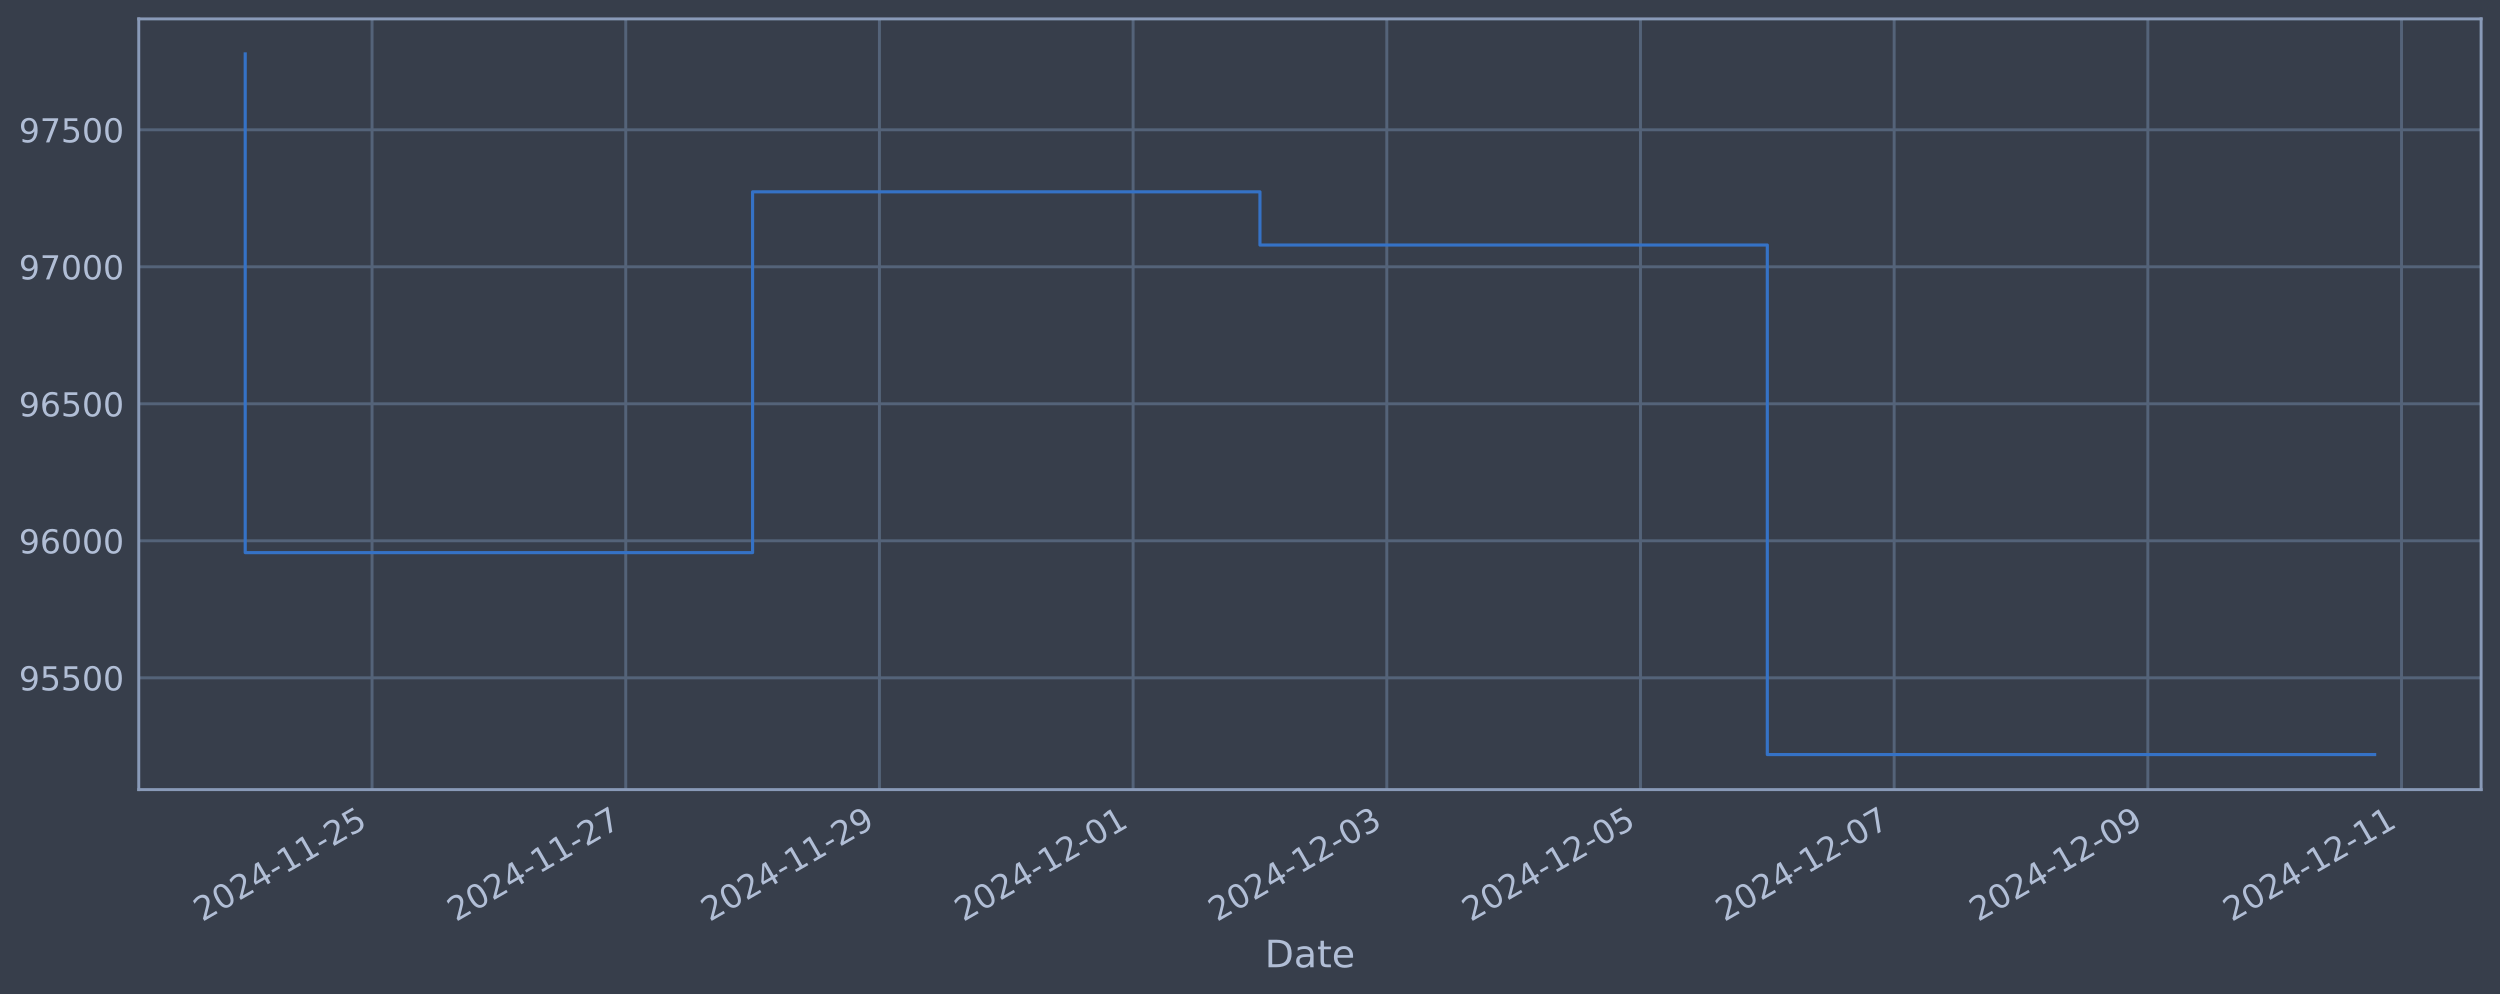
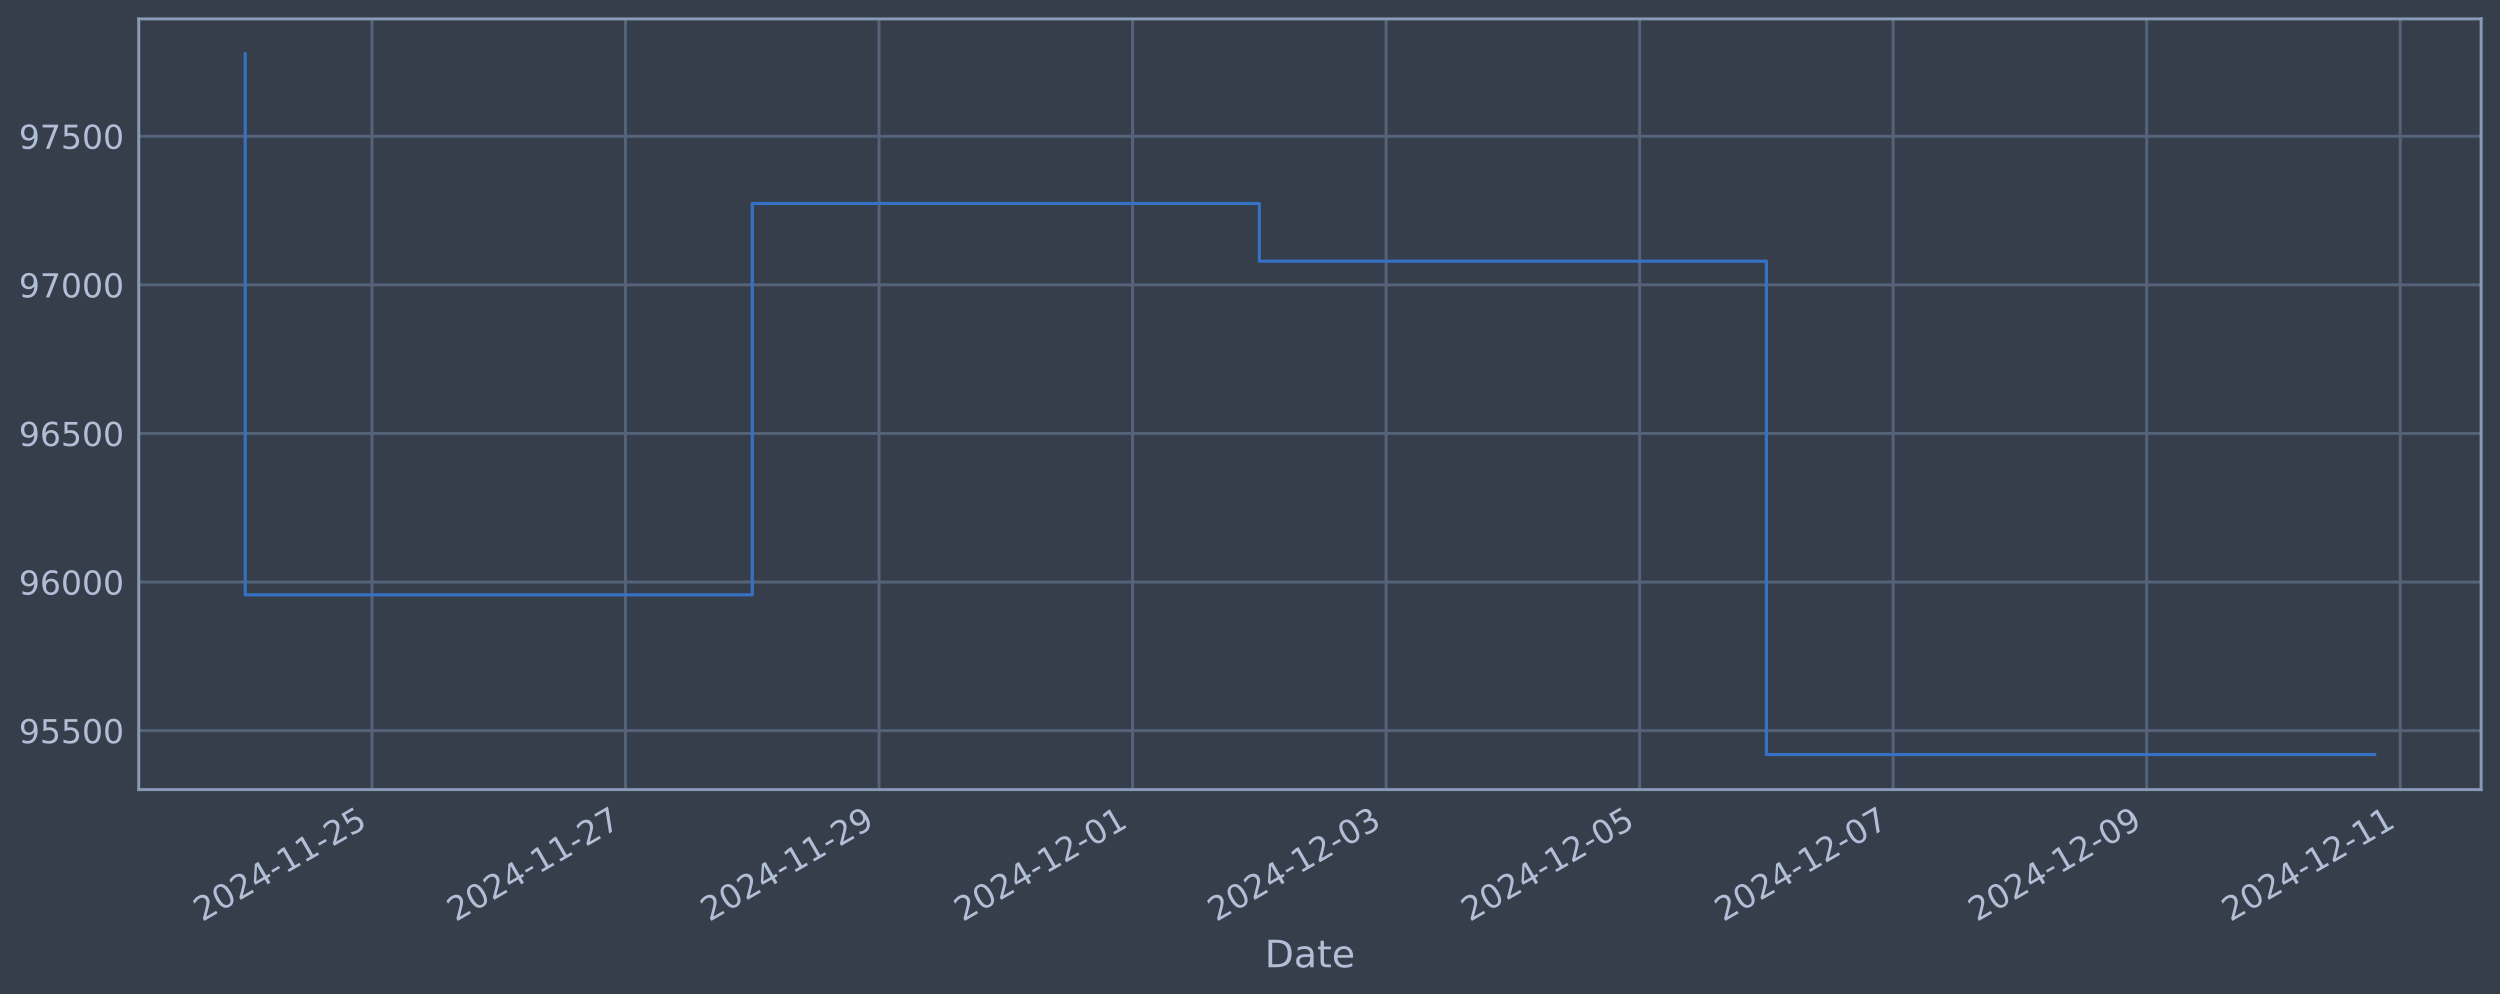
<svg xmlns="http://www.w3.org/2000/svg" xmlns:xlink="http://www.w3.org/1999/xlink" width="952.884pt" height="378.87pt" viewBox="0 0 952.884 378.87" version="1.1">
  <defs>
    <style type="text/css">*{stroke-linejoin: round; stroke-linecap: butt}</style>
  </defs>
  <g id="figure_1">
    <g id="patch_1">
      <path d="M 0 378.87  L 952.884 378.87  L 952.884 0  L 0 0  z " style="fill: #373e4b" />
    </g>
    <g id="axes_1">
      <g id="patch_2">
        <path d="M 52.884 300.96  L 945.684 300.96  L 945.684 7.2  L 52.884 7.2  z " style="fill: #373e4b" />
      </g>
      <g id="matplotlib.axis_1">
        <g id="xtick_1">
          <g id="line2d_1">
-             <path d="M 141.812 300.96  L 141.812 7.2  " clip-path="url(#p79ddf4c60c)" style="fill: none; stroke: #546379; stroke-width: 1.12; stroke-linecap: square" />
+             <path d="M 141.782 300.96  L 141.782 7.2  " clip-path="url(#pa833897f09)" style="fill: none; stroke: #546379; stroke-width: 1.12; stroke-linecap: square" />
          </g>
          <g id="line2d_2" />
          <g id="text_1">
-             <g style="fill: #b1bed6" transform="translate(77.08605 351.4642) rotate(-30) scale(0.126 -0.126)">
+             <g style="fill: #b1bed6" transform="translate(77.05697 351.4642) rotate(-30) scale(0.126 -0.126)">
              <defs>
                <path id="DejaVuSans-32" d="M 1228 531  L 3431 531  L 3431 0  L 469 0  L 469 531  Q 828 903 1448 1529  Q 2069 2156 2228 2338  Q 2531 2678 2651 2914  Q 2772 3150 2772 3378  Q 2772 3750 2511 3984  Q 2250 4219 1831 4219  Q 1534 4219 1204 4116  Q 875 4013 500 3803  L 500 4441  Q 881 4594 1212 4672  Q 1544 4750 1819 4750  Q 2544 4750 2975 4387  Q 3406 4025 3406 3419  Q 3406 3131 3298 2873  Q 3191 2616 2906 2266  Q 2828 2175 2409 1742  Q 1991 1309 1228 531  z " transform="scale(0.015625)" />
                <path id="DejaVuSans-30" d="M 2034 4250  Q 1547 4250 1301 3770  Q 1056 3291 1056 2328  Q 1056 1369 1301 889  Q 1547 409 2034 409  Q 2525 409 2770 889  Q 3016 1369 3016 2328  Q 3016 3291 2770 3770  Q 2525 4250 2034 4250  z M 2034 4750  Q 2819 4750 3233 4129  Q 3647 3509 3647 2328  Q 3647 1150 3233 529  Q 2819 -91 2034 -91  Q 1250 -91 836 529  Q 422 1150 422 2328  Q 422 3509 836 4129  Q 1250 4750 2034 4750  z " transform="scale(0.015625)" />
                <path id="DejaVuSans-34" d="M 2419 4116  L 825 1625  L 2419 1625  L 2419 4116  z M 2253 4666  L 3047 4666  L 3047 1625  L 3713 1625  L 3713 1100  L 3047 1100  L 3047 0  L 2419 0  L 2419 1100  L 313 1100  L 313 1709  L 2253 4666  z " transform="scale(0.015625)" />
                <path id="DejaVuSans-2d" d="M 313 2009  L 1997 2009  L 1997 1497  L 313 1497  L 313 2009  z " transform="scale(0.015625)" />
                <path id="DejaVuSans-31" d="M 794 531  L 1825 531  L 1825 4091  L 703 3866  L 703 4441  L 1819 4666  L 2450 4666  L 2450 531  L 3481 531  L 3481 0  L 794 0  L 794 531  z " transform="scale(0.015625)" />
                <path id="DejaVuSans-35" d="M 691 4666  L 3169 4666  L 3169 4134  L 1269 4134  L 1269 2991  Q 1406 3038 1543 3061  Q 1681 3084 1819 3084  Q 2600 3084 3056 2656  Q 3513 2228 3513 1497  Q 3513 744 3044 326  Q 2575 -91 1722 -91  Q 1428 -91 1123 -41  Q 819 9 494 109  L 494 744  Q 775 591 1075 516  Q 1375 441 1709 441  Q 2250 441 2565 725  Q 2881 1009 2881 1497  Q 2881 1984 2565 2268  Q 2250 2553 1709 2553  Q 1456 2553 1204 2497  Q 953 2441 691 2322  L 691 4666  z " transform="scale(0.015625)" />
              </defs>
              <use xlink:href="#DejaVuSans-32" />
              <use xlink:href="#DejaVuSans-30" x="63.623" />
              <use xlink:href="#DejaVuSans-32" x="127.246" />
              <use xlink:href="#DejaVuSans-34" x="190.869" />
              <use xlink:href="#DejaVuSans-2d" x="254.492" />
              <use xlink:href="#DejaVuSans-31" x="290.576" />
              <use xlink:href="#DejaVuSans-31" x="354.199" />
              <use xlink:href="#DejaVuSans-2d" x="417.822" />
              <use xlink:href="#DejaVuSans-32" x="453.906" />
              <use xlink:href="#DejaVuSans-35" x="517.529" />
            </g>
          </g>
        </g>
        <g id="xtick_2">
          <g id="line2d_3">
-             <path d="M 238.504 300.96  L 238.504 7.2  " clip-path="url(#p79ddf4c60c)" style="fill: none; stroke: #546379; stroke-width: 1.12; stroke-linecap: square" />
+             <path d="M 238.416 300.96  L 238.416 7.2  " clip-path="url(#pa833897f09)" style="fill: none; stroke: #546379; stroke-width: 1.12; stroke-linecap: square" />
          </g>
          <g id="line2d_4" />
          <g id="text_2">
-             <g style="fill: #b1bed6" transform="translate(173.778 351.4642) rotate(-30) scale(0.126 -0.126)">
+             <g style="fill: #b1bed6" transform="translate(173.6908 351.4642) rotate(-30) scale(0.126 -0.126)">
              <defs>
                <path id="DejaVuSans-37" d="M 525 4666  L 3525 4666  L 3525 4397  L 1831 0  L 1172 0  L 2766 4134  L 525 4134  L 525 4666  z " transform="scale(0.015625)" />
              </defs>
              <use xlink:href="#DejaVuSans-32" />
              <use xlink:href="#DejaVuSans-30" x="63.623" />
              <use xlink:href="#DejaVuSans-32" x="127.246" />
              <use xlink:href="#DejaVuSans-34" x="190.869" />
              <use xlink:href="#DejaVuSans-2d" x="254.492" />
              <use xlink:href="#DejaVuSans-31" x="290.576" />
              <use xlink:href="#DejaVuSans-31" x="354.199" />
              <use xlink:href="#DejaVuSans-2d" x="417.822" />
              <use xlink:href="#DejaVuSans-32" x="453.906" />
              <use xlink:href="#DejaVuSans-37" x="517.529" />
            </g>
          </g>
        </g>
        <g id="xtick_3">
          <g id="line2d_5">
-             <path d="M 335.196 300.96  L 335.196 7.2  " clip-path="url(#p79ddf4c60c)" style="fill: none; stroke: #546379; stroke-width: 1.12; stroke-linecap: square" />
+             <path d="M 335.05 300.96  L 335.05 7.2  " clip-path="url(#pa833897f09)" style="fill: none; stroke: #546379; stroke-width: 1.12; stroke-linecap: square" />
          </g>
          <g id="line2d_6" />
          <g id="text_3">
-             <g style="fill: #b1bed6" transform="translate(270.47 351.4642) rotate(-30) scale(0.126 -0.126)">
+             <g style="fill: #b1bed6" transform="translate(270.3246 351.4642) rotate(-30) scale(0.126 -0.126)">
              <defs>
                <path id="DejaVuSans-39" d="M 703 97  L 703 672  Q 941 559 1184 500  Q 1428 441 1663 441  Q 2288 441 2617 861  Q 2947 1281 2994 2138  Q 2813 1869 2534 1725  Q 2256 1581 1919 1581  Q 1219 1581 811 2004  Q 403 2428 403 3163  Q 403 3881 828 4315  Q 1253 4750 1959 4750  Q 2769 4750 3195 4129  Q 3622 3509 3622 2328  Q 3622 1225 3098 567  Q 2575 -91 1691 -91  Q 1453 -91 1209 -44  Q 966 3 703 97  z M 1959 2075  Q 2384 2075 2632 2365  Q 2881 2656 2881 3163  Q 2881 3666 2632 3958  Q 2384 4250 1959 4250  Q 1534 4250 1286 3958  Q 1038 3666 1038 3163  Q 1038 2656 1286 2365  Q 1534 2075 1959 2075  z " transform="scale(0.015625)" />
              </defs>
              <use xlink:href="#DejaVuSans-32" />
              <use xlink:href="#DejaVuSans-30" x="63.623" />
              <use xlink:href="#DejaVuSans-32" x="127.246" />
              <use xlink:href="#DejaVuSans-34" x="190.869" />
              <use xlink:href="#DejaVuSans-2d" x="254.492" />
              <use xlink:href="#DejaVuSans-31" x="290.576" />
              <use xlink:href="#DejaVuSans-31" x="354.199" />
              <use xlink:href="#DejaVuSans-2d" x="417.822" />
              <use xlink:href="#DejaVuSans-32" x="453.906" />
              <use xlink:href="#DejaVuSans-39" x="517.529" />
            </g>
          </g>
        </g>
        <g id="xtick_4">
          <g id="line2d_7">
-             <path d="M 431.888 300.96  L 431.888 7.2  " clip-path="url(#p79ddf4c60c)" style="fill: none; stroke: #546379; stroke-width: 1.12; stroke-linecap: square" />
+             <path d="M 431.684 300.96  L 431.684 7.2  " clip-path="url(#pa833897f09)" style="fill: none; stroke: #546379; stroke-width: 1.12; stroke-linecap: square" />
          </g>
          <g id="line2d_8" />
          <g id="text_4">
-             <g style="fill: #b1bed6" transform="translate(367.162 351.4642) rotate(-30) scale(0.126 -0.126)">
+             <g style="fill: #b1bed6" transform="translate(366.9585 351.4642) rotate(-30) scale(0.126 -0.126)">
              <use xlink:href="#DejaVuSans-32" />
              <use xlink:href="#DejaVuSans-30" x="63.623" />
              <use xlink:href="#DejaVuSans-32" x="127.246" />
              <use xlink:href="#DejaVuSans-34" x="190.869" />
              <use xlink:href="#DejaVuSans-2d" x="254.492" />
              <use xlink:href="#DejaVuSans-31" x="290.576" />
              <use xlink:href="#DejaVuSans-32" x="354.199" />
              <use xlink:href="#DejaVuSans-2d" x="417.822" />
              <use xlink:href="#DejaVuSans-30" x="453.906" />
              <use xlink:href="#DejaVuSans-31" x="517.529" />
            </g>
          </g>
        </g>
        <g id="xtick_5">
          <g id="line2d_9">
-             <path d="M 528.58 300.96  L 528.58 7.2  " clip-path="url(#p79ddf4c60c)" style="fill: none; stroke: #546379; stroke-width: 1.12; stroke-linecap: square" />
+             <path d="M 528.318 300.96  L 528.318 7.2  " clip-path="url(#pa833897f09)" style="fill: none; stroke: #546379; stroke-width: 1.12; stroke-linecap: square" />
          </g>
          <g id="line2d_10" />
          <g id="text_5">
-             <g style="fill: #b1bed6" transform="translate(463.854 351.4642) rotate(-30) scale(0.126 -0.126)">
+             <g style="fill: #b1bed6" transform="translate(463.5923 351.4642) rotate(-30) scale(0.126 -0.126)">
              <defs>
                <path id="DejaVuSans-33" d="M 2597 2516  Q 3050 2419 3304 2112  Q 3559 1806 3559 1356  Q 3559 666 3084 287  Q 2609 -91 1734 -91  Q 1441 -91 1130 -33  Q 819 25 488 141  L 488 750  Q 750 597 1062 519  Q 1375 441 1716 441  Q 2309 441 2620 675  Q 2931 909 2931 1356  Q 2931 1769 2642 2001  Q 2353 2234 1838 2234  L 1294 2234  L 1294 2753  L 1863 2753  Q 2328 2753 2575 2939  Q 2822 3125 2822 3475  Q 2822 3834 2567 4026  Q 2313 4219 1838 4219  Q 1578 4219 1281 4162  Q 984 4106 628 3988  L 628 4550  Q 988 4650 1302 4700  Q 1616 4750 1894 4750  Q 2613 4750 3031 4423  Q 3450 4097 3450 3541  Q 3450 3153 3228 2886  Q 3006 2619 2597 2516  z " transform="scale(0.015625)" />
              </defs>
              <use xlink:href="#DejaVuSans-32" />
              <use xlink:href="#DejaVuSans-30" x="63.623" />
              <use xlink:href="#DejaVuSans-32" x="127.246" />
              <use xlink:href="#DejaVuSans-34" x="190.869" />
              <use xlink:href="#DejaVuSans-2d" x="254.492" />
              <use xlink:href="#DejaVuSans-31" x="290.576" />
              <use xlink:href="#DejaVuSans-32" x="354.199" />
              <use xlink:href="#DejaVuSans-2d" x="417.822" />
              <use xlink:href="#DejaVuSans-30" x="453.906" />
              <use xlink:href="#DejaVuSans-33" x="517.529" />
            </g>
          </g>
        </g>
        <g id="xtick_6">
          <g id="line2d_11">
-             <path d="M 625.272 300.96  L 625.272 7.2  " clip-path="url(#p79ddf4c60c)" style="fill: none; stroke: #546379; stroke-width: 1.12; stroke-linecap: square" />
+             <path d="M 624.952 300.96  L 624.952 7.2  " clip-path="url(#pa833897f09)" style="fill: none; stroke: #546379; stroke-width: 1.12; stroke-linecap: square" />
          </g>
          <g id="line2d_12" />
          <g id="text_6">
-             <g style="fill: #b1bed6" transform="translate(560.546 351.4642) rotate(-30) scale(0.126 -0.126)">
+             <g style="fill: #b1bed6" transform="translate(560.2261 351.4642) rotate(-30) scale(0.126 -0.126)">
              <use xlink:href="#DejaVuSans-32" />
              <use xlink:href="#DejaVuSans-30" x="63.623" />
              <use xlink:href="#DejaVuSans-32" x="127.246" />
              <use xlink:href="#DejaVuSans-34" x="190.869" />
              <use xlink:href="#DejaVuSans-2d" x="254.492" />
              <use xlink:href="#DejaVuSans-31" x="290.576" />
              <use xlink:href="#DejaVuSans-32" x="354.199" />
              <use xlink:href="#DejaVuSans-2d" x="417.822" />
              <use xlink:href="#DejaVuSans-30" x="453.906" />
              <use xlink:href="#DejaVuSans-35" x="517.529" />
            </g>
          </g>
        </g>
        <g id="xtick_7">
          <g id="line2d_13">
-             <path d="M 721.963 300.96  L 721.963 7.2  " clip-path="url(#p79ddf4c60c)" style="fill: none; stroke: #546379; stroke-width: 1.12; stroke-linecap: square" />
+             <path d="M 721.585 300.96  L 721.585 7.2  " clip-path="url(#pa833897f09)" style="fill: none; stroke: #546379; stroke-width: 1.12; stroke-linecap: square" />
          </g>
          <g id="line2d_14" />
          <g id="text_7">
-             <g style="fill: #b1bed6" transform="translate(657.238 351.4642) rotate(-30) scale(0.126 -0.126)">
+             <g style="fill: #b1bed6" transform="translate(656.8599 351.4642) rotate(-30) scale(0.126 -0.126)">
              <use xlink:href="#DejaVuSans-32" />
              <use xlink:href="#DejaVuSans-30" x="63.623" />
              <use xlink:href="#DejaVuSans-32" x="127.246" />
              <use xlink:href="#DejaVuSans-34" x="190.869" />
              <use xlink:href="#DejaVuSans-2d" x="254.492" />
              <use xlink:href="#DejaVuSans-31" x="290.576" />
              <use xlink:href="#DejaVuSans-32" x="354.199" />
              <use xlink:href="#DejaVuSans-2d" x="417.822" />
              <use xlink:href="#DejaVuSans-30" x="453.906" />
              <use xlink:href="#DejaVuSans-37" x="517.529" />
            </g>
          </g>
        </g>
        <g id="xtick_8">
          <g id="line2d_15">
-             <path d="M 818.655 300.96  L 818.655 7.2  " clip-path="url(#p79ddf4c60c)" style="fill: none; stroke: #546379; stroke-width: 1.12; stroke-linecap: square" />
+             <path d="M 818.219 300.96  L 818.219 7.2  " clip-path="url(#pa833897f09)" style="fill: none; stroke: #546379; stroke-width: 1.12; stroke-linecap: square" />
          </g>
          <g id="line2d_16" />
          <g id="text_8">
-             <g style="fill: #b1bed6" transform="translate(753.93 351.4642) rotate(-30) scale(0.126 -0.126)">
+             <g style="fill: #b1bed6" transform="translate(753.4938 351.4642) rotate(-30) scale(0.126 -0.126)">
              <use xlink:href="#DejaVuSans-32" />
              <use xlink:href="#DejaVuSans-30" x="63.623" />
              <use xlink:href="#DejaVuSans-32" x="127.246" />
              <use xlink:href="#DejaVuSans-34" x="190.869" />
              <use xlink:href="#DejaVuSans-2d" x="254.492" />
              <use xlink:href="#DejaVuSans-31" x="290.576" />
              <use xlink:href="#DejaVuSans-32" x="354.199" />
              <use xlink:href="#DejaVuSans-2d" x="417.822" />
              <use xlink:href="#DejaVuSans-30" x="453.906" />
              <use xlink:href="#DejaVuSans-39" x="517.529" />
            </g>
          </g>
        </g>
        <g id="xtick_9">
          <g id="line2d_17">
-             <path d="M 915.347 300.96  L 915.347 7.2  " clip-path="url(#p79ddf4c60c)" style="fill: none; stroke: #546379; stroke-width: 1.12; stroke-linecap: square" />
+             <path d="M 914.853 300.96  L 914.853 7.2  " clip-path="url(#pa833897f09)" style="fill: none; stroke: #546379; stroke-width: 1.12; stroke-linecap: square" />
          </g>
          <g id="line2d_18" />
          <g id="text_9">
-             <g style="fill: #b1bed6" transform="translate(850.622 351.4642) rotate(-30) scale(0.126 -0.126)">
+             <g style="fill: #b1bed6" transform="translate(850.1276 351.4642) rotate(-30) scale(0.126 -0.126)">
              <use xlink:href="#DejaVuSans-32" />
              <use xlink:href="#DejaVuSans-30" x="63.623" />
              <use xlink:href="#DejaVuSans-32" x="127.246" />
              <use xlink:href="#DejaVuSans-34" x="190.869" />
              <use xlink:href="#DejaVuSans-2d" x="254.492" />
              <use xlink:href="#DejaVuSans-31" x="290.576" />
              <use xlink:href="#DejaVuSans-32" x="354.199" />
              <use xlink:href="#DejaVuSans-2d" x="417.822" />
              <use xlink:href="#DejaVuSans-31" x="453.906" />
              <use xlink:href="#DejaVuSans-31" x="517.529" />
            </g>
          </g>
        </g>
        <g id="text_10">
          <g style="fill: #b1bed6" transform="translate(482.0746 368.6753) scale(0.144 -0.144)">
            <defs>
              <path id="DejaVuSans-44" d="M 1259 4147  L 1259 519  L 2022 519  Q 2988 519 3436 956  Q 3884 1394 3884 2338  Q 3884 3275 3436 3711  Q 2988 4147 2022 4147  L 1259 4147  z M 628 4666  L 1925 4666  Q 3281 4666 3915 4102  Q 4550 3538 4550 2338  Q 4550 1131 3912 565  Q 3275 0 1925 0  L 628 0  L 628 4666  z " transform="scale(0.015625)" />
              <path id="DejaVuSans-61" d="M 2194 1759  Q 1497 1759 1228 1600  Q 959 1441 959 1056  Q 959 750 1161 570  Q 1363 391 1709 391  Q 2188 391 2477 730  Q 2766 1069 2766 1631  L 2766 1759  L 2194 1759  z M 3341 1997  L 3341 0  L 2766 0  L 2766 531  Q 2569 213 2275 61  Q 1981 -91 1556 -91  Q 1019 -91 701 211  Q 384 513 384 1019  Q 384 1609 779 1909  Q 1175 2209 1959 2209  L 2766 2209  L 2766 2266  Q 2766 2663 2505 2880  Q 2244 3097 1772 3097  Q 1472 3097 1187 3025  Q 903 2953 641 2809  L 641 3341  Q 956 3463 1253 3523  Q 1550 3584 1831 3584  Q 2591 3584 2966 3190  Q 3341 2797 3341 1997  z " transform="scale(0.015625)" />
              <path id="DejaVuSans-74" d="M 1172 4494  L 1172 3500  L 2356 3500  L 2356 3053  L 1172 3053  L 1172 1153  Q 1172 725 1289 603  Q 1406 481 1766 481  L 2356 481  L 2356 0  L 1766 0  Q 1100 0 847 248  Q 594 497 594 1153  L 594 3053  L 172 3053  L 172 3500  L 594 3500  L 594 4494  L 1172 4494  z " transform="scale(0.015625)" />
              <path id="DejaVuSans-65" d="M 3597 1894  L 3597 1613  L 953 1613  Q 991 1019 1311 708  Q 1631 397 2203 397  Q 2534 397 2845 478  Q 3156 559 3463 722  L 3463 178  Q 3153 47 2828 -22  Q 2503 -91 2169 -91  Q 1331 -91 842 396  Q 353 884 353 1716  Q 353 2575 817 3079  Q 1281 3584 2069 3584  Q 2775 3584 3186 3129  Q 3597 2675 3597 1894  z M 3022 2063  Q 3016 2534 2758 2815  Q 2500 3097 2075 3097  Q 1594 3097 1305 2825  Q 1016 2553 972 2059  L 3022 2063  z " transform="scale(0.015625)" />
            </defs>
            <use xlink:href="#DejaVuSans-44" />
            <use xlink:href="#DejaVuSans-61" x="77.002" />
            <use xlink:href="#DejaVuSans-74" x="138.281" />
            <use xlink:href="#DejaVuSans-65" x="177.49" />
          </g>
        </g>
      </g>
      <g id="matplotlib.axis_2">
        <g id="ytick_1">
          <g id="line2d_19">
-             <path d="M 52.884 258.358  L 945.684 258.358  " clip-path="url(#p79ddf4c60c)" style="fill: none; stroke: #546379; stroke-width: 1.12; stroke-linecap: square" />
+             <path d="M 52.884 278.494  L 945.684 278.494  " clip-path="url(#pa833897f09)" style="fill: none; stroke: #546379; stroke-width: 1.12; stroke-linecap: square" />
          </g>
          <g id="line2d_20" />
          <g id="text_11">
-             <g style="fill: #b1bed6" transform="translate(7.2 263.1448) scale(0.126 -0.126)">
+             <g style="fill: #b1bed6" transform="translate(7.2 283.2809) scale(0.126 -0.126)">
              <use xlink:href="#DejaVuSans-39" />
              <use xlink:href="#DejaVuSans-35" x="63.623" />
              <use xlink:href="#DejaVuSans-35" x="127.246" />
              <use xlink:href="#DejaVuSans-30" x="190.869" />
              <use xlink:href="#DejaVuSans-30" x="254.492" />
            </g>
          </g>
        </g>
        <g id="ytick_2">
          <g id="line2d_21">
-             <path d="M 52.884 206.137  L 945.684 206.137  " clip-path="url(#p79ddf4c60c)" style="fill: none; stroke: #546379; stroke-width: 1.12; stroke-linecap: square" />
+             <path d="M 52.884 221.852  L 945.684 221.852  " clip-path="url(#pa833897f09)" style="fill: none; stroke: #546379; stroke-width: 1.12; stroke-linecap: square" />
          </g>
          <g id="line2d_22" />
          <g id="text_12">
-             <g style="fill: #b1bed6" transform="translate(7.2 210.9244) scale(0.126 -0.126)">
+             <g style="fill: #b1bed6" transform="translate(7.2 226.6389) scale(0.126 -0.126)">
              <defs>
                <path id="DejaVuSans-36" d="M 2113 2584  Q 1688 2584 1439 2293  Q 1191 2003 1191 1497  Q 1191 994 1439 701  Q 1688 409 2113 409  Q 2538 409 2786 701  Q 3034 994 3034 1497  Q 3034 2003 2786 2293  Q 2538 2584 2113 2584  z M 3366 4563  L 3366 3988  Q 3128 4100 2886 4159  Q 2644 4219 2406 4219  Q 1781 4219 1451 3797  Q 1122 3375 1075 2522  Q 1259 2794 1537 2939  Q 1816 3084 2150 3084  Q 2853 3084 3261 2657  Q 3669 2231 3669 1497  Q 3669 778 3244 343  Q 2819 -91 2113 -91  Q 1303 -91 875 529  Q 447 1150 447 2328  Q 447 3434 972 4092  Q 1497 4750 2381 4750  Q 2619 4750 2861 4703  Q 3103 4656 3366 4563  z " transform="scale(0.015625)" />
              </defs>
              <use xlink:href="#DejaVuSans-39" />
              <use xlink:href="#DejaVuSans-36" x="63.623" />
              <use xlink:href="#DejaVuSans-30" x="127.246" />
              <use xlink:href="#DejaVuSans-30" x="190.869" />
              <use xlink:href="#DejaVuSans-30" x="254.492" />
            </g>
          </g>
        </g>
        <g id="ytick_3">
          <g id="line2d_23">
-             <path d="M 52.884 153.917  L 945.684 153.917  " clip-path="url(#p79ddf4c60c)" style="fill: none; stroke: #546379; stroke-width: 1.12; stroke-linecap: square" />
+             <path d="M 52.884 165.21  L 945.684 165.21  " clip-path="url(#pa833897f09)" style="fill: none; stroke: #546379; stroke-width: 1.12; stroke-linecap: square" />
          </g>
          <g id="line2d_24" />
          <g id="text_13">
-             <g style="fill: #b1bed6" transform="translate(7.2 158.7041) scale(0.126 -0.126)">
+             <g style="fill: #b1bed6" transform="translate(7.2 169.9968) scale(0.126 -0.126)">
              <use xlink:href="#DejaVuSans-39" />
              <use xlink:href="#DejaVuSans-36" x="63.623" />
              <use xlink:href="#DejaVuSans-35" x="127.246" />
              <use xlink:href="#DejaVuSans-30" x="190.869" />
              <use xlink:href="#DejaVuSans-30" x="254.492" />
            </g>
          </g>
        </g>
        <g id="ytick_4">
          <g id="line2d_25">
-             <path d="M 52.884 101.697  L 945.684 101.697  " clip-path="url(#p79ddf4c60c)" style="fill: none; stroke: #546379; stroke-width: 1.12; stroke-linecap: square" />
+             <path d="M 52.884 108.568  L 945.684 108.568  " clip-path="url(#pa833897f09)" style="fill: none; stroke: #546379; stroke-width: 1.12; stroke-linecap: square" />
          </g>
          <g id="line2d_26" />
          <g id="text_14">
-             <g style="fill: #b1bed6" transform="translate(7.2 106.4838) scale(0.126 -0.126)">
+             <g style="fill: #b1bed6" transform="translate(7.2 113.3547) scale(0.126 -0.126)">
              <use xlink:href="#DejaVuSans-39" />
              <use xlink:href="#DejaVuSans-37" x="63.623" />
              <use xlink:href="#DejaVuSans-30" x="127.246" />
              <use xlink:href="#DejaVuSans-30" x="190.869" />
              <use xlink:href="#DejaVuSans-30" x="254.492" />
            </g>
          </g>
        </g>
        <g id="ytick_5">
          <g id="line2d_27">
-             <path d="M 52.884 49.477  L 945.684 49.477  " clip-path="url(#p79ddf4c60c)" style="fill: none; stroke: #546379; stroke-width: 1.12; stroke-linecap: square" />
+             <path d="M 52.884 51.926  L 945.684 51.926  " clip-path="url(#pa833897f09)" style="fill: none; stroke: #546379; stroke-width: 1.12; stroke-linecap: square" />
          </g>
          <g id="line2d_28" />
          <g id="text_15">
-             <g style="fill: #b1bed6" transform="translate(7.2 54.26353) scale(0.126 -0.126)">
+             <g style="fill: #b1bed6" transform="translate(7.2 56.71265) scale(0.126 -0.126)">
              <use xlink:href="#DejaVuSans-39" />
              <use xlink:href="#DejaVuSans-37" x="63.623" />
              <use xlink:href="#DejaVuSans-35" x="127.246" />
              <use xlink:href="#DejaVuSans-30" x="190.869" />
              <use xlink:href="#DejaVuSans-30" x="254.492" />
            </g>
          </g>
        </g>
      </g>
      <g id="line2d_29">
-         <path d="M 93.466 20.553  L 93.466 210.629  L 286.85 210.629  L 286.85 73.12  L 480.234 73.12  L 480.234 93.39  L 673.618 93.39  L 673.618 287.607  L 905.102 287.607  " clip-path="url(#p79ddf4c60c)" style="fill: none; stroke: #3572c6; stroke-width: 1.2; stroke-linecap: square" />
+         <path d="M 93.466 20.553  L 93.466 226.724  L 286.733 226.724  L 286.733 77.571  L 480.001 77.571  L 480.001 99.557  L 673.269 99.557  L 673.269 287.607  L 905.102 287.607  " clip-path="url(#pa833897f09)" style="fill: none; stroke: #3572c6; stroke-width: 1.2; stroke-linecap: square" />
      </g>
      <g id="patch_3">
        <path d="M 52.884 300.96  L 52.884 7.2  " style="fill: none; stroke: #899ab8; stroke-width: 1.12; stroke-linejoin: miter; stroke-linecap: square" />
      </g>
      <g id="patch_4">
        <path d="M 945.684 300.96  L 945.684 7.2  " style="fill: none; stroke: #899ab8; stroke-width: 1.12; stroke-linejoin: miter; stroke-linecap: square" />
      </g>
      <g id="patch_5">
        <path d="M 52.884 300.96  L 945.684 300.96  " style="fill: none; stroke: #899ab8; stroke-width: 1.12; stroke-linejoin: miter; stroke-linecap: square" />
      </g>
      <g id="patch_6">
        <path d="M 52.884 7.2  L 945.684 7.2  " style="fill: none; stroke: #899ab8; stroke-width: 1.12; stroke-linejoin: miter; stroke-linecap: square" />
      </g>
    </g>
  </g>
  <defs>
-     <clipPath id="p79ddf4c60c">
+     <clipPath id="pa833897f09">
      <rect x="52.884" y="7.2" width="892.8" height="293.76" />
    </clipPath>
  </defs>
</svg>
